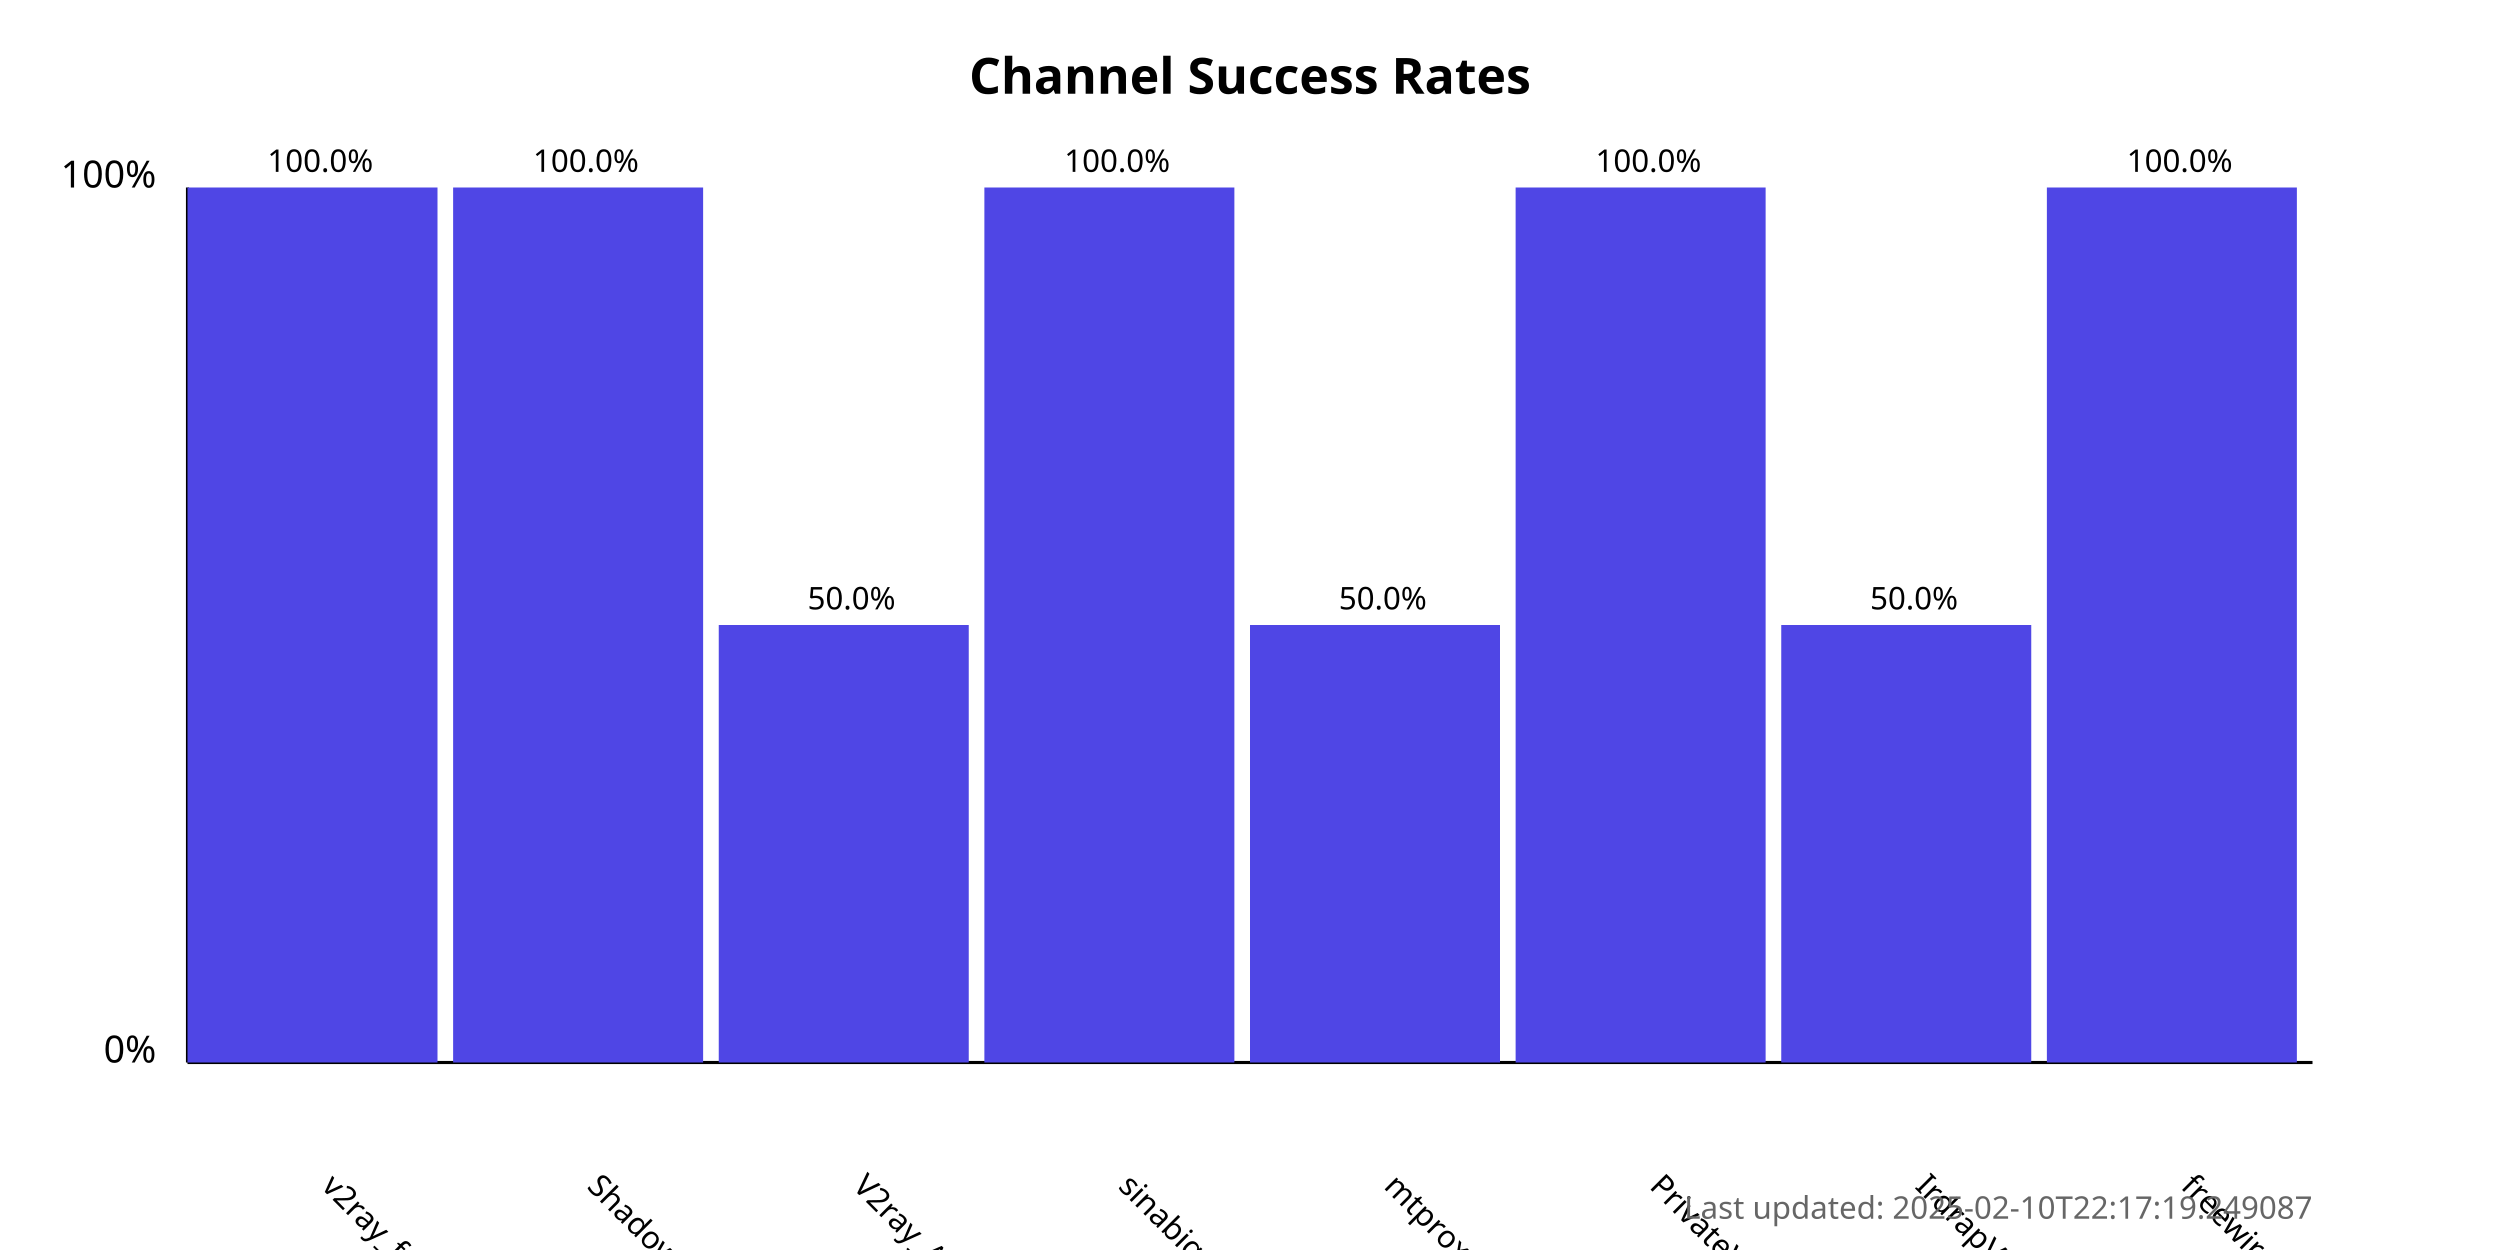
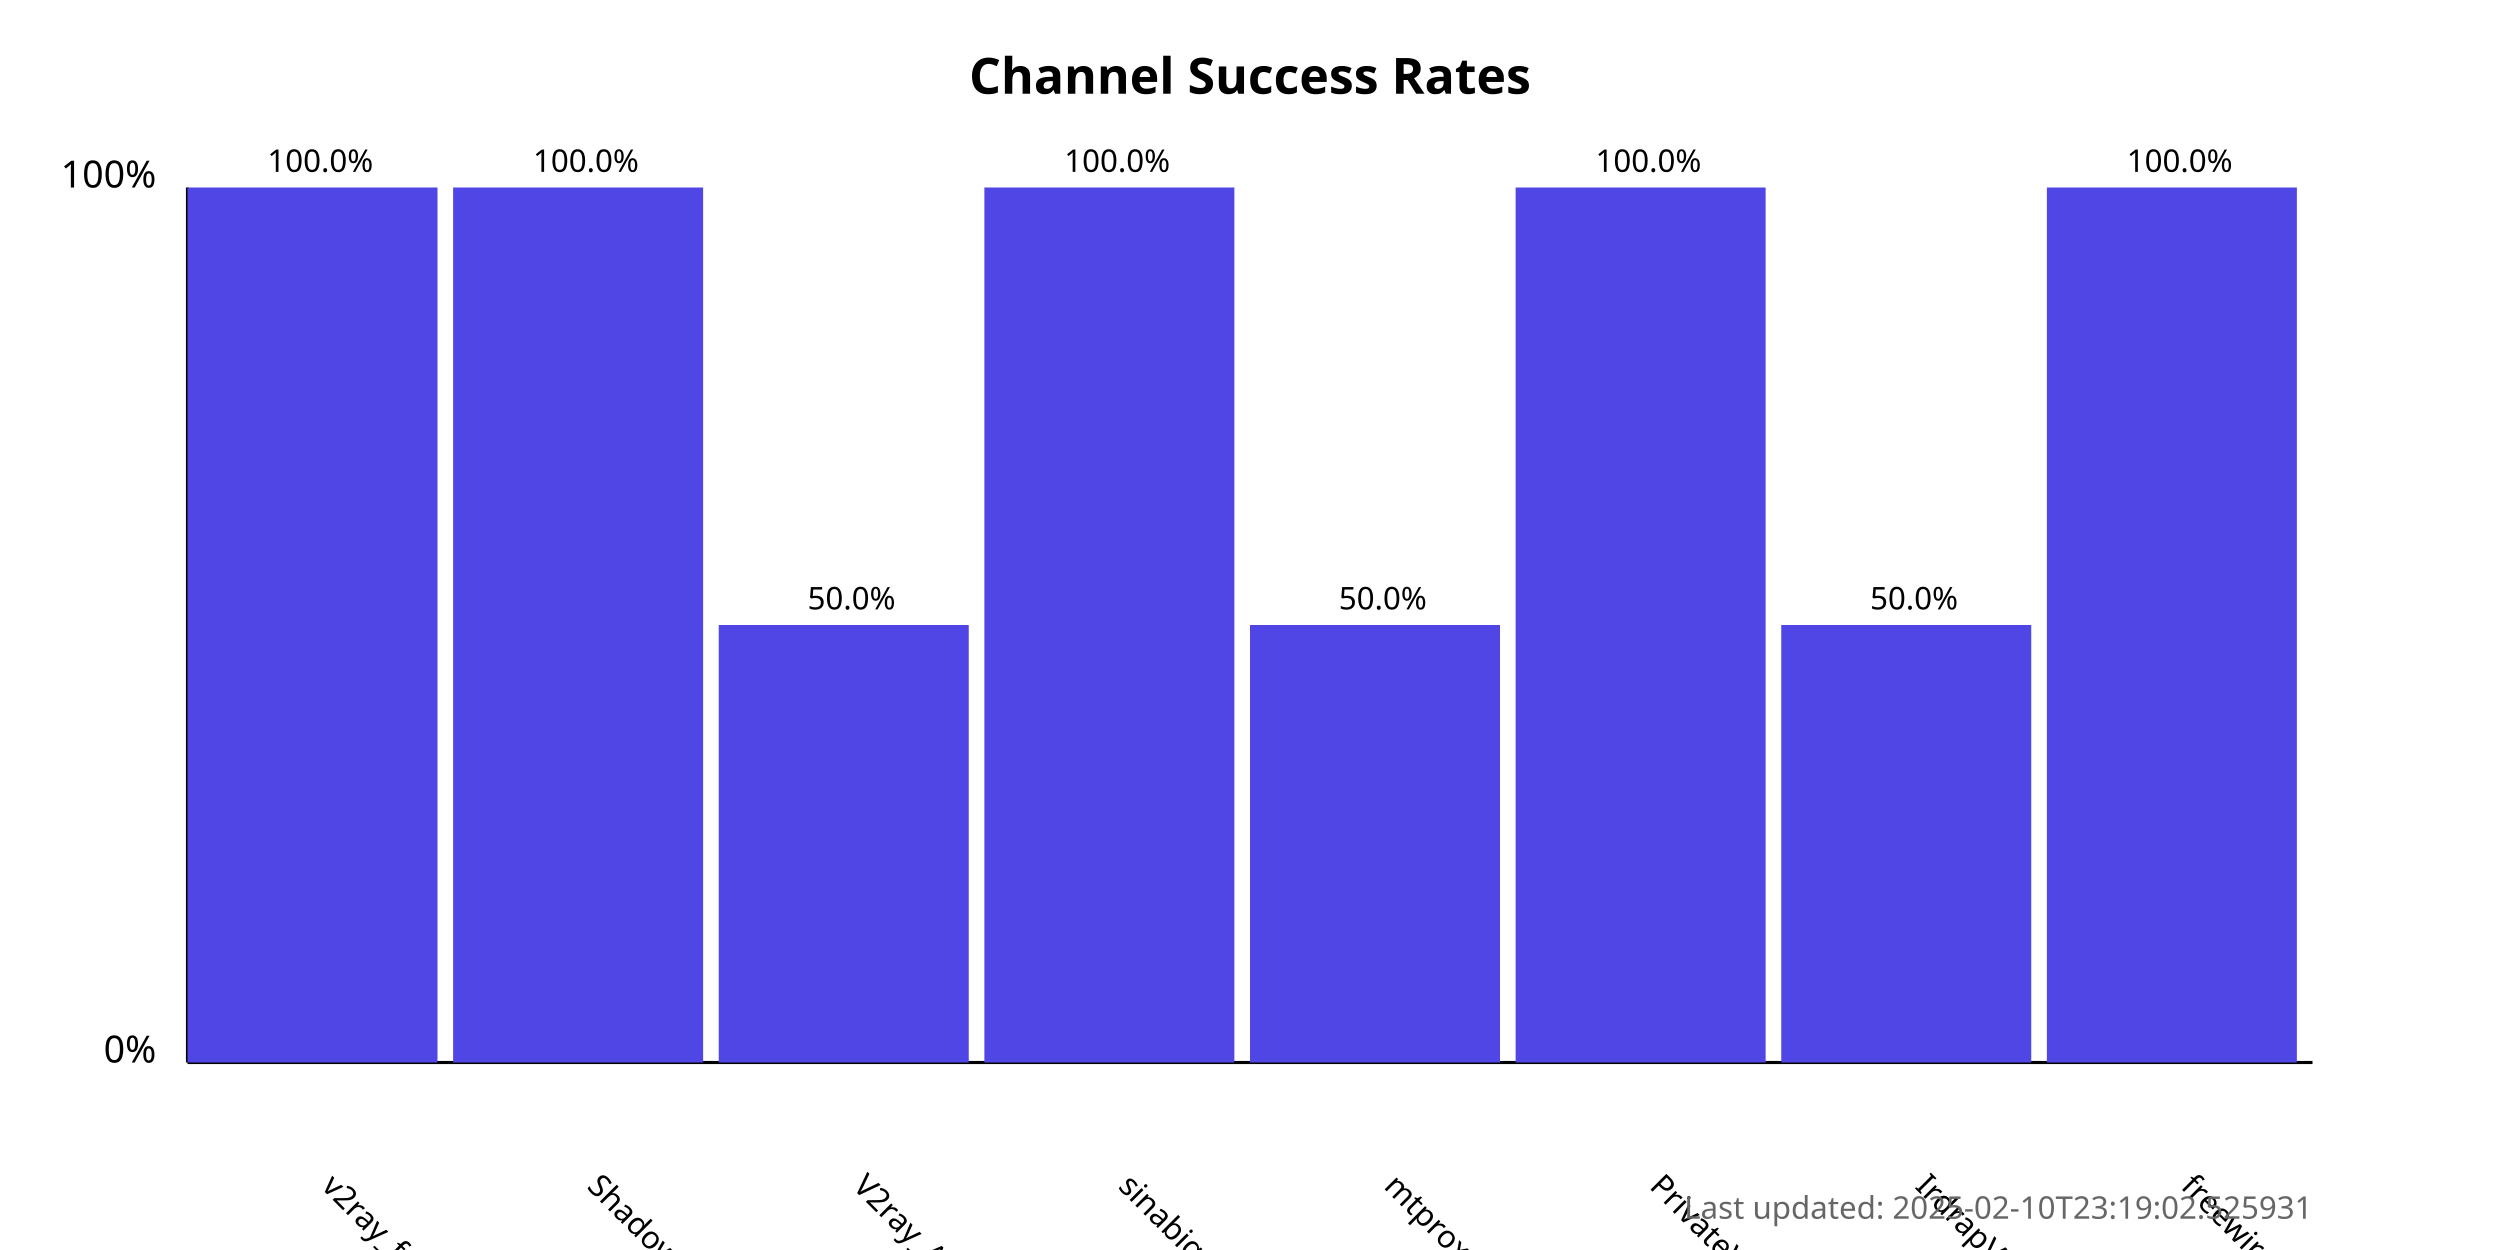
<svg xmlns="http://www.w3.org/2000/svg" width="800" height="400">
  <style>
            .chart-title { font: bold 16px sans-serif; }
            .axis-label { font: 12px sans-serif; }
            .tick-label { font: 10px sans-serif; }
            .bar { fill: #4f46e5; }
            .bar:hover { fill: #6366f1; }
            .timestamp { font: 10px sans-serif; fill: #666; }
        </style>
  <text x="400.0" y="30" text-anchor="middle" class="chart-title">
            Channel Success Rates
        </text>
  <line x1="60" y1="340" x2="60" y2="60" stroke="black" stroke-width="1" />
  <line x1="60" y1="340" x2="740" y2="340" stroke="black" stroke-width="1" />
  <text x="50" y="340" text-anchor="end" class="axis-label">0%</text>
  <text x="50" y="60" text-anchor="end" class="axis-label">100%</text>
  <g>
    <rect x="60" y="60.0" width="80.0" height="280.0" class="bar" />
    <text x="102.5" y="380" transform="rotate(45, 102.5, 380)" text-anchor="start" class="tick-label">
                v2ray_free_conf
            </text>
    <text x="102.5" y="55.0" text-anchor="middle" class="tick-label">
                100.0%
            </text>
  </g>
  <g>
    <rect x="145.0" y="60.0" width="80.0" height="280.0" class="bar" />
    <text x="187.5" y="380" transform="rotate(45, 187.5, 380)" text-anchor="start" class="tick-label">
                ShadowProxy66
            </text>
    <text x="187.5" y="55.0" text-anchor="middle" class="tick-label">
                100.0%
            </text>
  </g>
  <g>
    <rect x="230.0" y="200.0" width="80.0" height="140.0" class="bar" />
    <text x="272.5" y="380" transform="rotate(45, 272.5, 380)" text-anchor="start" class="tick-label">
                V2ray_Alpha
            </text>
    <text x="272.5" y="195.0" text-anchor="middle" class="tick-label">
                50.0%
            </text>
  </g>
  <g>
    <rect x="315.0" y="60.0" width="80.0" height="280.0" class="bar" />
    <text x="357.5" y="380" transform="rotate(45, 357.5, 380)" text-anchor="start" class="tick-label">
                sinabigo
            </text>
    <text x="357.5" y="55.0" text-anchor="middle" class="tick-label">
                100.0%
            </text>
  </g>
  <g>
    <rect x="400.0" y="200.0" width="80.0" height="140.0" class="bar" />
    <text x="442.5" y="380" transform="rotate(45, 442.5, 380)" text-anchor="start" class="tick-label">
                mtproxy_lists
            </text>
    <text x="442.5" y="195.0" text-anchor="middle" class="tick-label">
                50.0%
            </text>
  </g>
  <g>
    <rect x="485.0" y="60.0" width="80.0" height="280.0" class="bar" />
    <text x="527.5" y="380" transform="rotate(45, 527.5, 380)" text-anchor="start" class="tick-label">
                PrivateVPNs
            </text>
    <text x="527.5" y="55.0" text-anchor="middle" class="tick-label">
                100.0%
            </text>
  </g>
  <g>
    <rect x="570.0" y="200.0" width="80.0" height="140.0" class="bar" />
    <text x="612.5" y="380" transform="rotate(45, 612.5, 380)" text-anchor="start" class="tick-label">
                IrdrapVPNnews
            </text>
    <text x="612.5" y="195.0" text-anchor="middle" class="tick-label">
                50.0%
            </text>
  </g>
  <g>
    <rect x="655.0" y="60.0" width="80.0" height="280.0" class="bar" />
    <text x="697.5" y="380" transform="rotate(45, 697.5, 380)" text-anchor="start" class="tick-label">
                freewireguard
            </text>
    <text x="697.5" y="55.0" text-anchor="middle" class="tick-label">
                100.0%
            </text>
  </g>
  <text x="740" y="390" text-anchor="end" class="timestamp">
-             Last updated: 2025-02-10T22:17:19.249087
+             Last updated: 2025-02-10T23:19:02.525931
        </text>
</svg>
